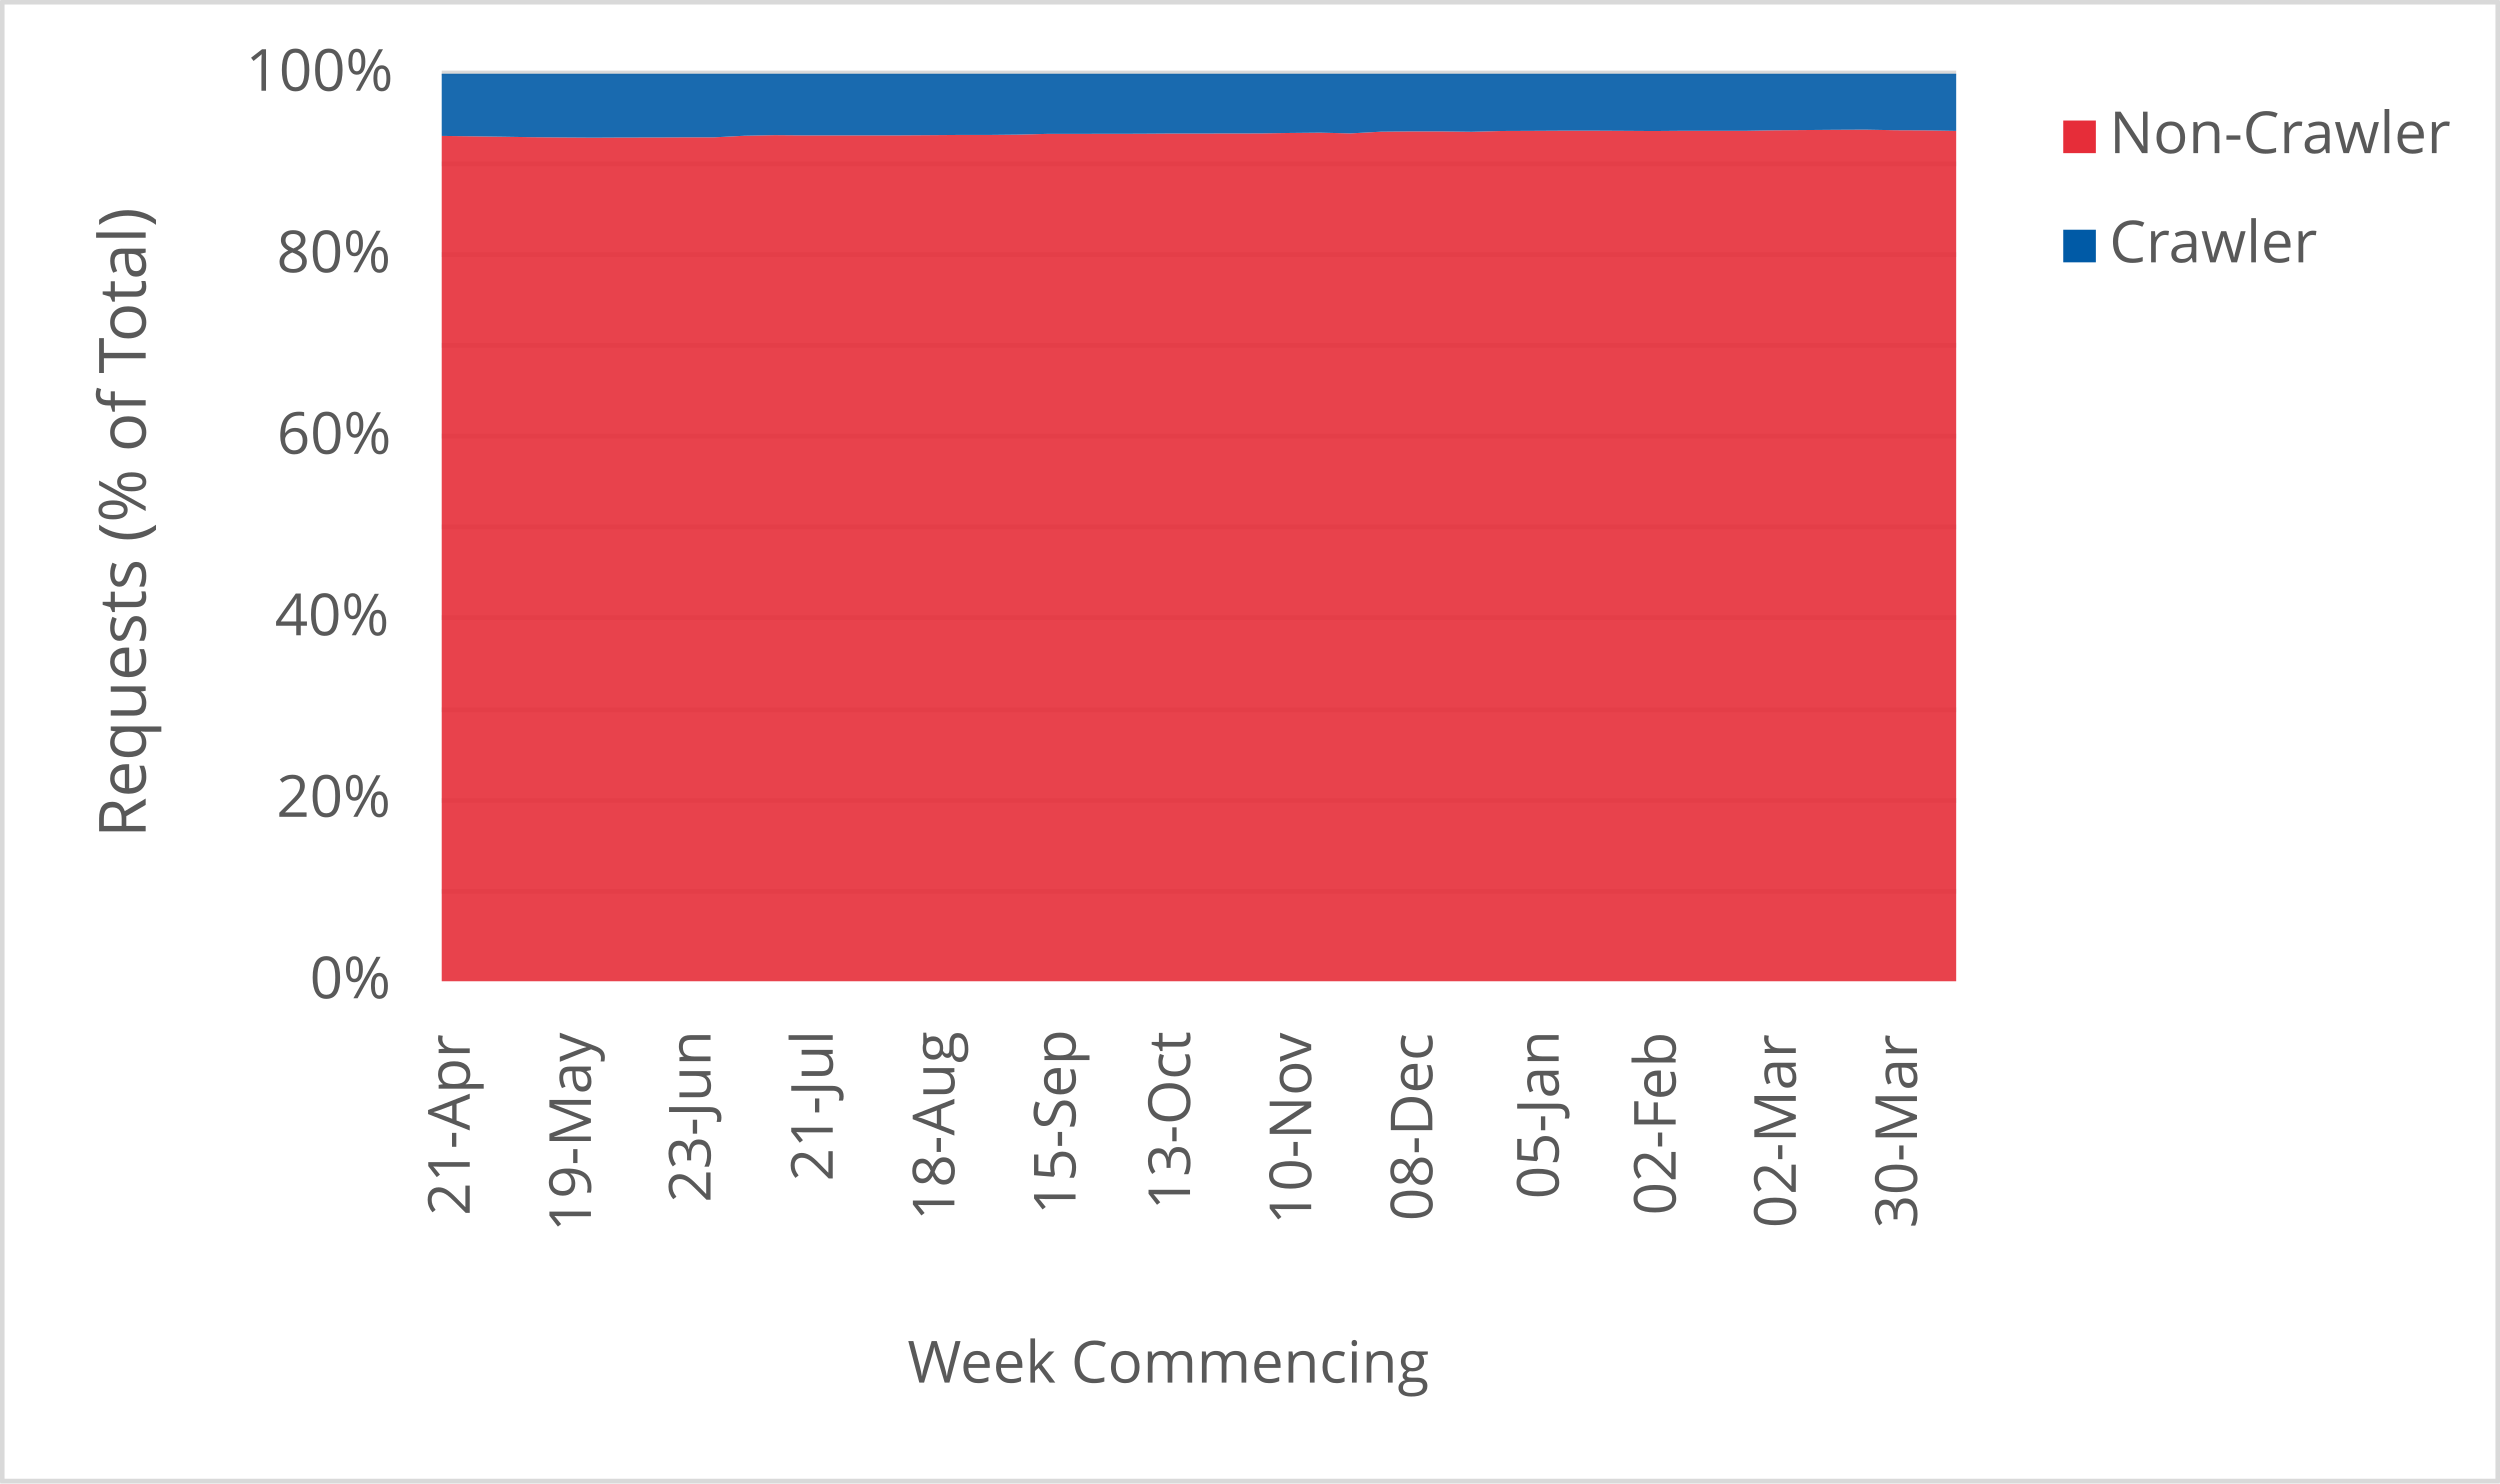
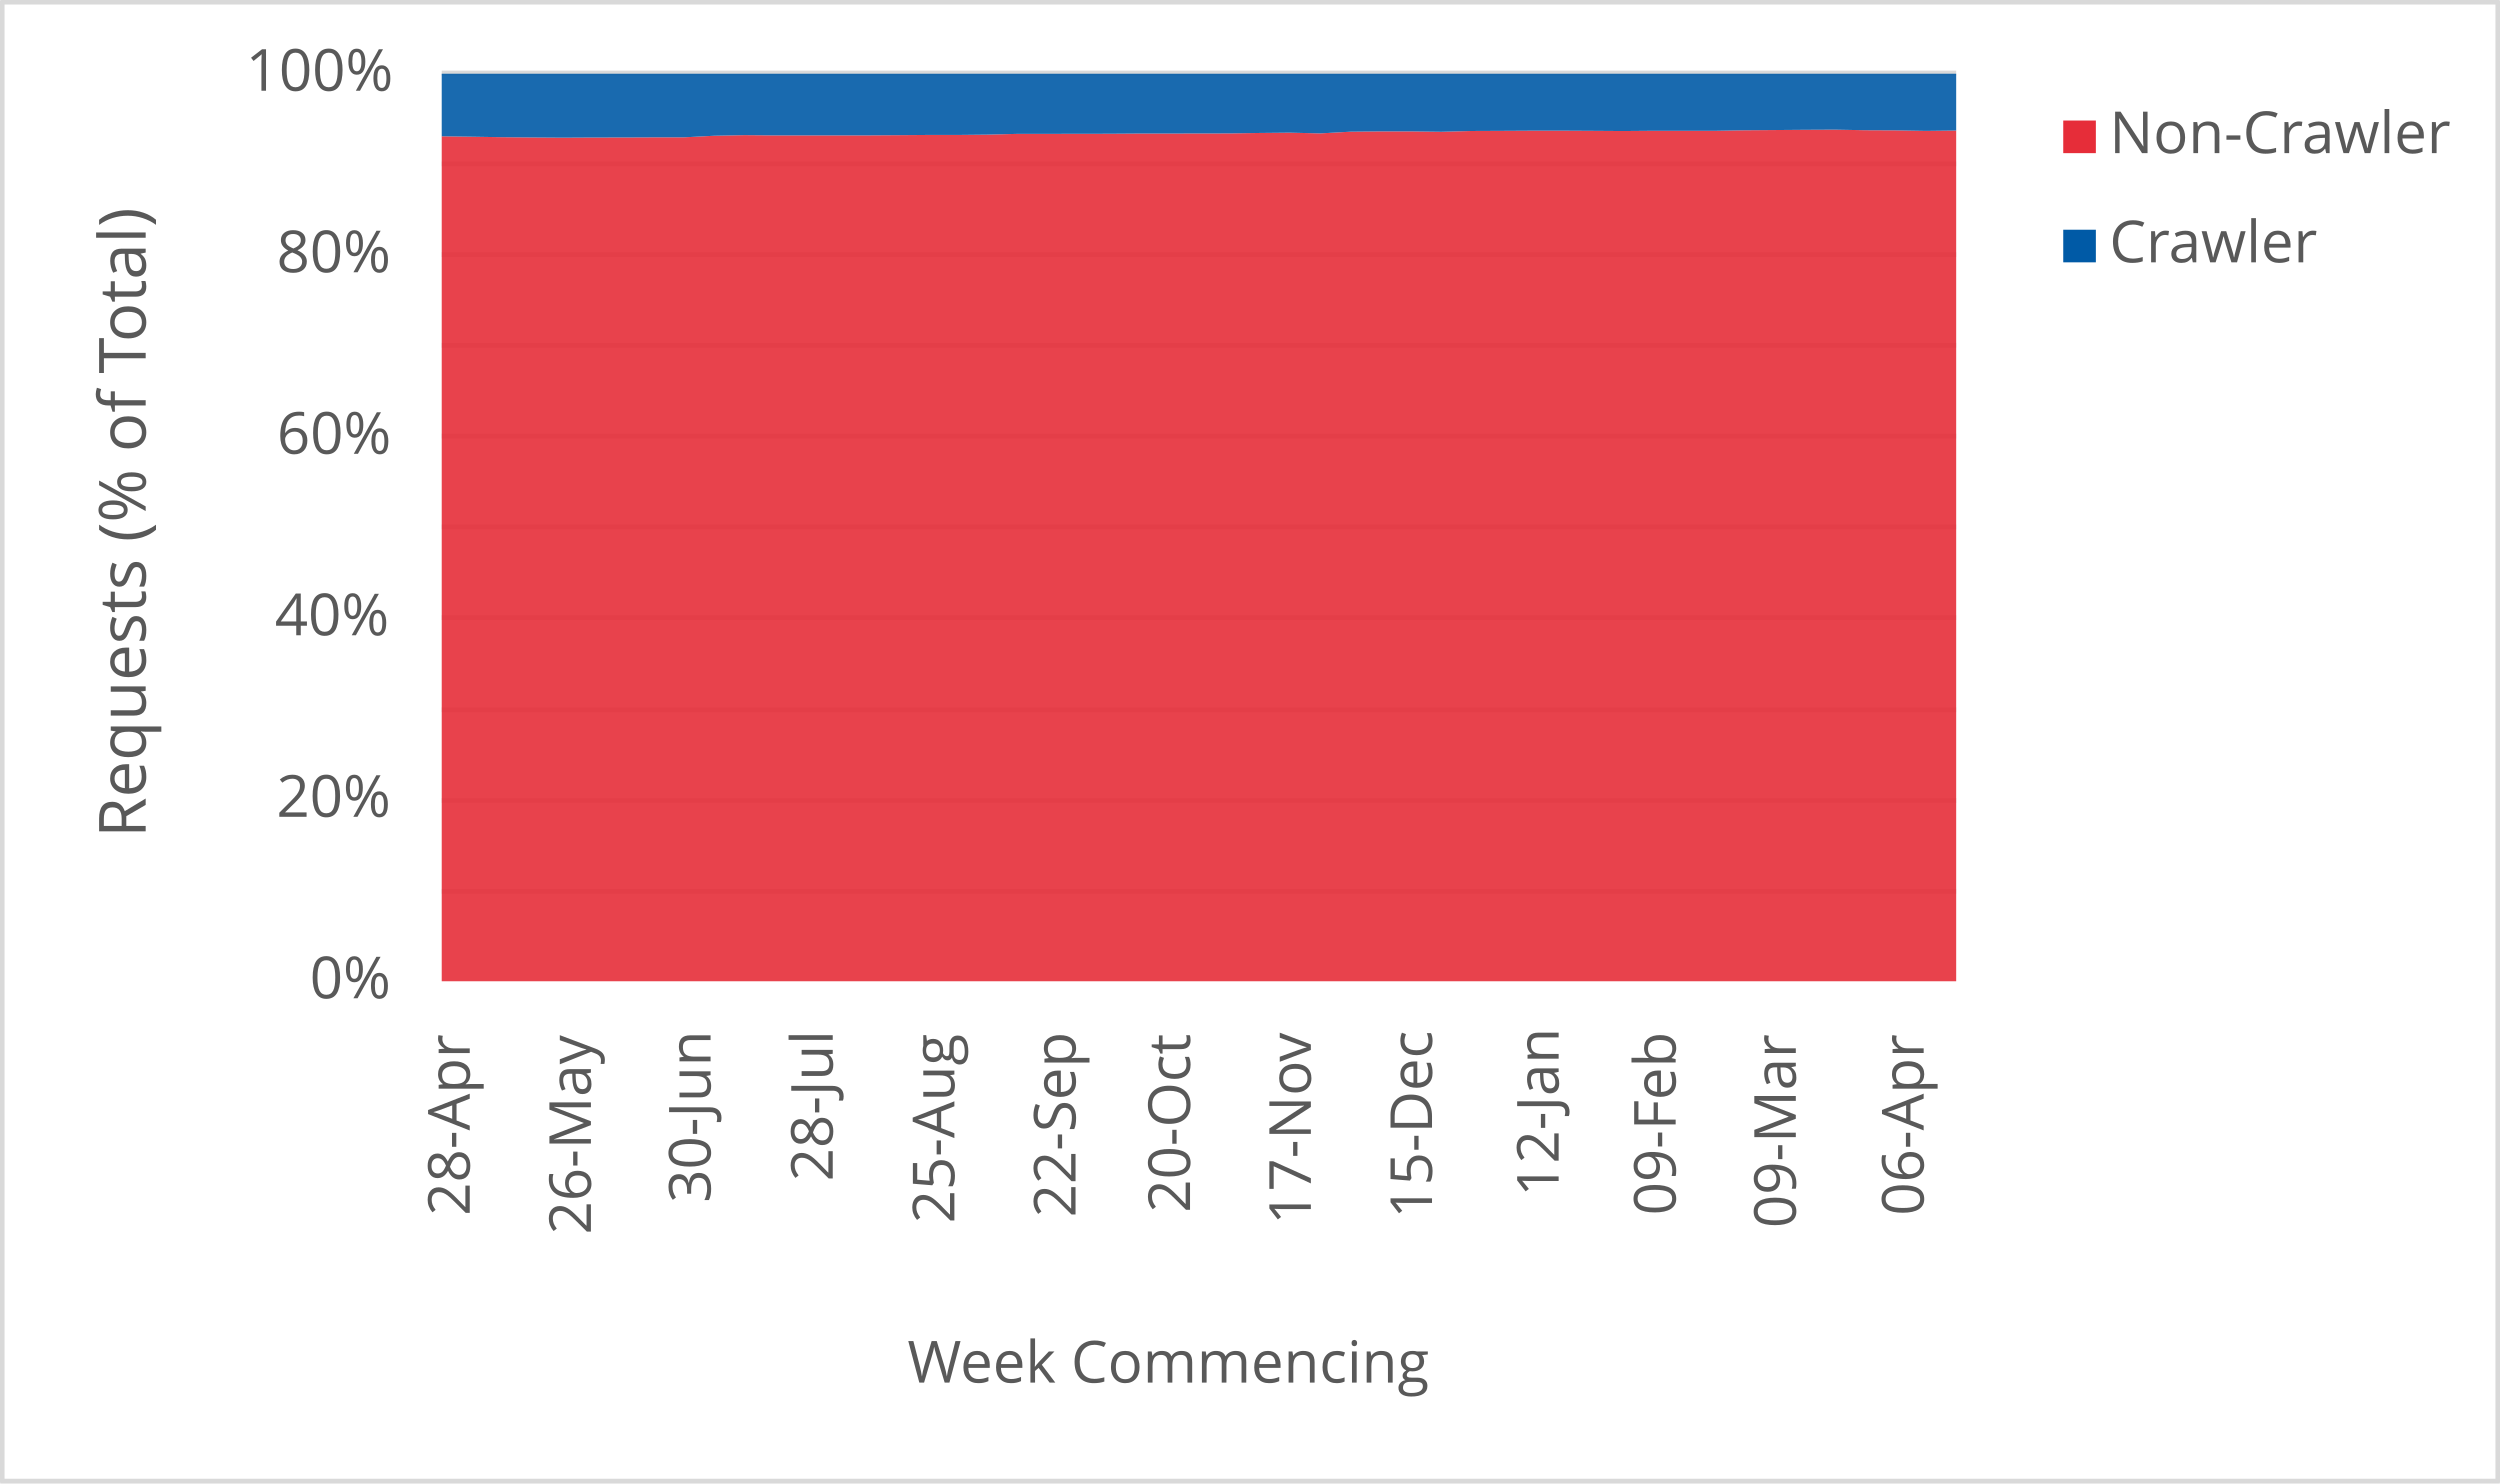
<svg xmlns="http://www.w3.org/2000/svg" width="1763" height="1046" xml:space="preserve" overflow="hidden">
  <defs>
    <clipPath id="clip0">
      <rect x="2917" y="346" width="1763" height="1046" />
    </clipPath>
  </defs>
  <g clip-path="url(#clip0)" transform="translate(-2917 -346)">
    <rect x="2918" y="347" width="1760" height="1043" fill="#FFFFFF" />
    <g>
      <path d="    M3228.5 974.532 4296.5 974.532    M3228.5 910.53 4296.5 910.53    M3228.5 846.528 4296.5 846.528    M3228.5 781.526 4296.5 781.526    M3228.5 717.524 4296.5 717.524    M3228.5 653.522 4296.5 653.522    M3228.5 589.52 4296.5 589.52    M3228.5 525.517 4296.5 525.517    M3228.5 461.515 4296.5 461.515    M3228.5 397.5 4296.5 397.5" stroke="#D9D9D9" stroke-width="3.438" stroke-linejoin="round" stroke-miterlimit="10" fill="none" />
    </g>
    <g>
      <path d="M 1038.5 4296.5 1038.5" stroke="#D9D9D9" stroke-width="3.438" stroke-linejoin="round" stroke-miterlimit="10" fill="none" fill-rule="evenodd" />
    </g>
    <g>
-       <text fill="#595959" font-family="Verdana,Open Sans,DejaVu Sans,sans-serif" font-weight="400" font-size="41" transform="matrix(6.12323e-17 -1 1 6.12323e-17 3248.269 1203.302)">21-Apr</text>
+       <text fill="#595959" font-family="Verdana,Open Sans,DejaVu Sans,sans-serif" font-weight="400" font-size="41" transform="matrix(6.12323e-17 -1 1 6.12323e-17 3248.269 1203.302)">28-Apr</text>
    </g>
    <g>
-       <text fill="#595959" font-family="Verdana,Open Sans,DejaVu Sans,sans-serif" font-weight="400" font-size="41" transform="matrix(6.12323e-17 -1 1 6.12323e-17 3333.709 1214.753)">19-May</text>
+       <text fill="#595959" font-family="Verdana,Open Sans,DejaVu Sans,sans-serif" font-weight="400" font-size="41" transform="matrix(6.12323e-17 -1 1 6.12323e-17 3333.709 1216.515)">26-May</text>
    </g>
    <g>
-       <text fill="#595959" font-family="Verdana,Open Sans,DejaVu Sans,sans-serif" font-weight="400" font-size="41" transform="matrix(6.12323e-17 -1 1 6.12323e-17 3418.078 1194.053)">23-Jun</text>
+       <text fill="#595959" font-family="Verdana,Open Sans,DejaVu Sans,sans-serif" font-weight="400" font-size="41" transform="matrix(6.12323e-17 -1 1 6.12323e-17 3418.098 1194.173)">30-Jun</text>
    </g>
    <g>
-       <text fill="#595959" font-family="Verdana,Open Sans,DejaVu Sans,sans-serif" font-weight="400" font-size="41" transform="matrix(6.12323e-17 -1 1 6.12323e-17 3504.249 1179.039)">21-Jul</text>
+       <text fill="#595959" font-family="Verdana,Open Sans,DejaVu Sans,sans-serif" font-weight="400" font-size="41" transform="matrix(6.12323e-17 -1 1 6.12323e-17 3504.249 1179.039)">28-Jul</text>
    </g>
    <g>
-       <text fill="#595959" font-family="Verdana,Open Sans,DejaVu Sans,sans-serif" font-weight="400" font-size="41" transform="matrix(6.12323e-17 -1 1 6.12323e-17 3590.029 1206.906)">18-Aug</text>
+       <text fill="#595959" font-family="Verdana,Open Sans,DejaVu Sans,sans-serif" font-weight="400" font-size="41" transform="matrix(6.12323e-17 -1 1 6.12323e-17 3590.029 1208.667)">25-Aug</text>
    </g>
    <g>
-       <text fill="#595959" font-family="Verdana,Open Sans,DejaVu Sans,sans-serif" font-weight="400" font-size="41" transform="matrix(6.12323e-17 -1 1 6.12323e-17 3675.469 1202.662)">15-Sep</text>
+       <text fill="#595959" font-family="Verdana,Open Sans,DejaVu Sans,sans-serif" font-weight="400" font-size="41" transform="matrix(6.12323e-17 -1 1 6.12323e-17 3675.469 1204.423)">22-Sep</text>
    </g>
    <g>
-       <text fill="#595959" font-family="Verdana,Open Sans,DejaVu Sans,sans-serif" font-weight="400" font-size="41" transform="matrix(6.12323e-17 -1 1 6.12323e-17 3756.205 1199.378)">13-Oct</text>
+       <text fill="#595959" font-family="Verdana,Open Sans,DejaVu Sans,sans-serif" font-weight="400" font-size="41" transform="matrix(6.12323e-17 -1 1 6.12323e-17 3756.205 1201.14)">20-Oct</text>
    </g>
    <g>
-       <text fill="#595959" font-family="Verdana,Open Sans,DejaVu Sans,sans-serif" font-weight="400" font-size="41" transform="matrix(6.12323e-17 -1 1 6.12323e-17 3841.645 1209.708)">10-Nov</text>
+       <text fill="#595959" font-family="Verdana,Open Sans,DejaVu Sans,sans-serif" font-weight="400" font-size="41" transform="matrix(6.12323e-17 -1 1 6.12323e-17 3841.414 1209.708)">17-Nov</text>
    </g>
    <g>
-       <text fill="#595959" font-family="Verdana,Open Sans,DejaVu Sans,sans-serif" font-weight="400" font-size="41" transform="matrix(6.12323e-17 -1 1 6.12323e-17 3927.085 1207.086)">08-Dec</text>
+       <text fill="#595959" font-family="Verdana,Open Sans,DejaVu Sans,sans-serif" font-weight="400" font-size="41" transform="matrix(6.12323e-17 -1 1 6.12323e-17 3926.854 1205.364)">15-Dec</text>
    </g>
    <g>
-       <text fill="#595959" font-family="Verdana,Open Sans,DejaVu Sans,sans-serif" font-weight="400" font-size="41" transform="matrix(6.12323e-17 -1 1 6.12323e-17 4016.178 1191.651)">05-Jan</text>
+       <text fill="#595959" font-family="Verdana,Open Sans,DejaVu Sans,sans-serif" font-weight="400" font-size="41" transform="matrix(6.12323e-17 -1 1 6.12323e-17 4016.158 1189.929)">12-Jan</text>
    </g>
    <g>
-       <text fill="#595959" font-family="Verdana,Open Sans,DejaVu Sans,sans-serif" font-weight="400" font-size="41" transform="matrix(6.12323e-17 -1 1 6.12323e-17 4098.675 1203.042)">02-Feb</text>
+       <text fill="#595959" font-family="Verdana,Open Sans,DejaVu Sans,sans-serif" font-weight="400" font-size="41" transform="matrix(6.12323e-17 -1 1 6.12323e-17 4098.675 1203.042)">09-Feb</text>
    </g>
    <g>
-       <text fill="#595959" font-family="Verdana,Open Sans,DejaVu Sans,sans-serif" font-weight="400" font-size="41" transform="matrix(6.12323e-17 -1 1 6.12323e-17 4183.405 1212.011)">02-Mar</text>
+       <text fill="#595959" font-family="Verdana,Open Sans,DejaVu Sans,sans-serif" font-weight="400" font-size="41" transform="matrix(6.12323e-17 -1 1 6.12323e-17 4183.405 1212.011)">09-Mar</text>
    </g>
    <g>
-       <text fill="#595959" font-family="Verdana,Open Sans,DejaVu Sans,sans-serif" font-weight="400" font-size="41" transform="matrix(6.12323e-17 -1 1 6.12323e-17 4268.845 1212.171)">30-Mar</text>
+       <text fill="#595959" font-family="Verdana,Open Sans,DejaVu Sans,sans-serif" font-weight="400" font-size="41" transform="matrix(6.12323e-17 -1 1 6.12323e-17 4273.569 1203.262)">06-Apr</text>
    </g>
    <g>
      <text fill="#595959" font-family="Verdana,Open Sans,DejaVu Sans,sans-serif" font-weight="400" font-size="41" transform="matrix(1 0 0 1 3135.448 1050)">0%</text>
    </g>
    <g>
      <text fill="#595959" font-family="Verdana,Open Sans,DejaVu Sans,sans-serif" font-weight="400" font-size="41" transform="matrix(1 0 0 1 3111.965 922)">20%</text>
    </g>
    <g>
      <text fill="#595959" font-family="Verdana,Open Sans,DejaVu Sans,sans-serif" font-weight="400" font-size="41" transform="matrix(1 0 0 1 3110.824 794)">40%</text>
    </g>
    <g>
      <text fill="#595959" font-family="Verdana,Open Sans,DejaVu Sans,sans-serif" font-weight="400" font-size="41" transform="matrix(1 0 0 1 3112.306 666)">60%</text>
    </g>
    <g>
      <text fill="#595959" font-family="Verdana,Open Sans,DejaVu Sans,sans-serif" font-weight="400" font-size="41" transform="matrix(1 0 0 1 3112.045 538)">80%</text>
    </g>
    <g>
      <text fill="#595959" font-family="Verdana,Open Sans,DejaVu Sans,sans-serif" font-weight="400" font-size="41" transform="matrix(1 0 0 1 3090.284 410)">100%</text>
    </g>
    <g>
      <text fill="#595959" font-family="Verdana,Open Sans,DejaVu Sans,sans-serif" font-weight="400" font-size="41" transform="matrix(1 0 0 1 3556.971 1321)">Week Commencing</text>
    </g>
    <g>
      <text fill="#595959" font-family="Verdana,Open Sans,DejaVu Sans,sans-serif" font-weight="400" font-size="46" transform="matrix(6.12323e-17 -1 1 6.12323e-17 3019.73 936.7666)">Requests (% of Total)</text>
    </g>
    <rect x="2918.5" y="347.5" width="1760" height="1043" stroke="#D9D9D9" stroke-width="3.438" stroke-linejoin="round" stroke-miterlimit="10" fill="none" />
    <g>
-       <path d="M3228.5 1038 3249.86 1038 3271.22 1038 3292.58 1038 3313.94 1038 3335.3 1038 3356.66 1038 3378.02 1038 3399.38 1038 3420.74 1038 3442.1 1038 3463.46 1038 3484.82 1038 3506.18 1038 3527.54 1038 3548.9 1038 3570.26 1038 3591.62 1038 3612.98 1038 3634.34 1038 3655.7 1038 3677.06 1038 3698.42 1038 3719.78 1038 3741.14 1038 3762.5 1038 3783.86 1038 3805.22 1038 3826.58 1038 3847.94 1038 3869.3 1038 3890.66 1038 3912.02 1038 3933.38 1038 3954.74 1038 3976.1 1038 3997.46 1038 4018.82 1038 4040.18 1038 4061.54 1038 4082.9 1038 4104.26 1038 4125.62 1038 4146.98 1038 4168.34 1038 4189.7 1038 4211.06 1038 4232.42 1038 4253.78 1038 4275.14 1038 4296.5 1038 4296.5 438.303 4275.14 437.933 4253.78 437.83 4232.42 437.427 4211.06 437.533 4189.7 437.708 4168.34 437.879 4146.98 438.257 4125.62 438.254 4104.26 438.228 4082.9 438.402 4061.54 438.259 4040.18 438.142 4018.82 438.149 3997.46 438.275 3976.1 438.371 3954.74 438.938 3933.38 438.66 3912.02 438.655 3890.66 438.875 3869.3 440.073 3847.94 439.546 3826.58 439.765 3805.22 440.093 3783.86 440.111 3762.5 440.177 3741.14 440.173 3719.78 440.328 3698.42 440.348 3677.06 440.406 3655.7 440.408 3634.34 440.942 3612.98 441.171 3591.62 441.173 3570.26 441.339 3548.9 441.487 3527.54 441.483 3506.18 441.485 3484.82 441.49 3463.46 441.298 3442.1 441.726 3420.74 442.842 3399.38 442.854 3378.02 442.958 3356.66 442.973 3335.3 443.096 3313.94 442.945 3292.58 442.754 3271.22 442.404 3249.86 442.111 3228.5 441.833 3228.5 1038Z" fill="#e62d39" opacity="0.9" />
+       <path d="M3228.5 1038 3249.86 1038 3271.22 1038 3292.58 1038 3313.94 1038 3335.3 1038 3356.66 1038 3378.02 1038 3399.38 1038 3420.74 1038 3442.1 1038 3463.46 1038 3484.82 1038 3506.18 1038 3527.54 1038 3548.9 1038 3570.26 1038 3591.62 1038 3612.98 1038 3634.34 1038 3655.7 1038 3677.06 1038 3698.42 1038 3719.78 1038 3741.14 1038 3762.5 1038 3783.86 1038 3805.22 1038 3826.58 1038 3847.94 1038 3869.3 1038 3890.66 1038 3912.02 1038 3933.38 1038 3954.74 1038 3976.1 1038 3997.46 1038 4018.82 1038 4040.18 1038 4061.54 1038 4082.9 1038 4104.26 1038 4125.62 1038 4146.98 1038 4168.34 1038 4189.7 1038 4211.06 1038 4232.42 1038 4253.78 1038 4275.14 1038 4296.5 1038 4296.5 438.046 4275.14 438.303 4253.78 437.933 4232.42 437.83 4211.06 437.427 4189.7 437.533 4168.34 437.708 4146.98 437.879 4125.62 438.257 4104.26 438.254 4082.9 438.228 4061.54 438.402 4040.18 438.259 4018.82 438.142 3997.46 438.149 3976.1 438.275 3954.74 438.371 3933.38 438.938 3912.02 438.66 3890.66 438.655 3869.3 438.875 3847.94 440.073 3826.58 439.546 3805.22 439.765 3783.86 440.093 3762.5 440.111 3741.14 440.177 3719.78 440.173 3698.42 440.328 3677.06 440.348 3655.7 440.406 3634.34 440.408 3612.98 440.942 3591.62 441.171 3570.26 441.173 3548.9 441.339 3527.54 441.487 3506.18 441.483 3484.82 441.485 3463.46 441.49 3442.1 441.298 3420.74 441.726 3399.38 442.842 3378.02 442.854 3356.66 442.958 3335.3 442.973 3313.94 443.096 3292.58 442.945 3271.22 442.754 3249.86 442.404 3228.5 442.111 3228.5 1038Z" fill="#e62d39" opacity="0.9" />
    </g>
    <g>
-       <path d="M3228.5 441.833 3249.86 442.111 3271.22 442.404 3292.58 442.754 3313.94 442.945 3335.3 443.096 3356.66 442.973 3378.02 442.958 3399.38 442.854 3420.74 442.842 3442.1 441.726 3463.46 441.298 3484.82 441.49 3506.18 441.485 3527.54 441.483 3548.9 441.487 3570.26 441.339 3591.62 441.173 3612.98 441.171 3634.34 440.942 3655.7 440.408 3677.06 440.406 3698.42 440.348 3719.78 440.328 3741.14 440.173 3762.5 440.177 3783.86 440.111 3805.22 440.093 3826.58 439.765 3847.94 439.546 3869.3 440.073 3890.66 438.875 3912.02 438.655 3933.38 438.66 3954.74 438.938 3976.1 438.371 3997.46 438.275 4018.82 438.149 4040.18 438.142 4061.54 438.259 4082.9 438.402 4104.26 438.228 4125.62 438.254 4146.98 438.257 4168.34 437.879 4189.7 437.708 4211.06 437.533 4232.42 437.427 4253.78 437.83 4275.14 437.933 4296.5 438.303 4296.5 398 4275.14 398 4253.78 398 4232.42 398 4211.06 398 4189.7 398 4168.34 398 4146.98 398 4125.62 398 4104.26 398 4082.9 398 4061.54 398 4040.18 398 4018.82 398 3997.46 398 3976.1 398 3954.74 398 3933.38 398 3912.02 398 3890.66 398 3869.3 398 3847.94 398 3826.58 398 3805.22 398 3783.86 398 3762.5 398 3741.14 398 3719.78 398 3698.42 398 3677.06 398 3655.7 398 3634.34 398 3612.98 398 3591.62 398 3570.26 398 3548.9 398 3527.54 398 3506.18 398 3484.82 398 3463.46 398 3442.1 398 3420.74 398 3399.38 398 3378.02 398 3356.66 398 3335.3 398 3313.94 398 3292.58 398 3271.22 398 3249.86 398 3228.5 398 3228.5 441.833Z" fill="#005aa6" opacity="0.9" />
+       <path d="M3228.5 442.111 3249.86 442.404 3271.22 442.754 3292.58 442.945 3313.94 443.096 3335.3 442.973 3356.66 442.958 3378.02 442.854 3399.38 442.842 3420.74 441.726 3442.1 441.298 3463.46 441.49 3484.82 441.485 3506.18 441.483 3527.54 441.487 3548.9 441.339 3570.26 441.173 3591.62 441.171 3612.98 440.942 3634.34 440.408 3655.7 440.406 3677.06 440.348 3698.42 440.328 3719.78 440.173 3741.14 440.177 3762.5 440.111 3783.86 440.093 3805.22 439.765 3826.58 439.546 3847.94 440.073 3869.3 438.875 3890.66 438.655 3912.02 438.66 3933.38 438.938 3954.74 438.371 3976.1 438.275 3997.46 438.149 4018.82 438.142 4040.18 438.259 4061.54 438.402 4082.9 438.228 4104.26 438.254 4125.62 438.257 4146.98 437.879 4168.34 437.708 4189.7 437.533 4211.06 437.427 4232.42 437.83 4253.78 437.933 4275.14 438.303 4296.5 438.046 4296.5 398 4275.14 398 4253.78 398 4232.42 398 4211.06 398 4189.7 398 4168.34 398 4146.98 398 4125.62 398 4104.26 398 4082.9 398 4061.54 398 4040.18 398 4018.82 398 3997.46 398 3976.1 398 3954.74 398 3933.38 398 3912.02 398 3890.66 398 3869.3 398 3847.94 398 3826.58 398 3805.22 398 3783.86 398 3762.5 398 3741.14 398 3719.78 398 3698.42 398 3677.06 398 3655.7 398 3634.34 398 3612.98 398 3591.62 398 3570.26 398 3548.9 398 3527.54 398 3506.18 398 3484.82 398 3463.46 398 3442.1 398 3420.74 398 3399.38 398 3378.02 398 3356.66 398 3335.3 398 3313.94 398 3292.58 398 3271.22 398 3249.86 398 3228.5 398 3228.5 442.111Z" fill="#005aa6" opacity="0.9" />
    </g>
    <g>
      <rect x="4372" y="431" width="23" height="23" fill="#e62d39" />
    </g>
    <g>
      <text fill="#595959" font-family="Verdana,Open Sans,DejaVu Sans,sans-serif" font-weight="400" font-size="41" transform="matrix(1 0 0 1 4404.56 454)">Non-Crawler</text>
    </g>
    <g>
      <rect x="4372" y="508" width="23" height="23" fill="#005aa6" />
    </g>
    <g>
      <text fill="#595959" font-family="Verdana,Open Sans,DejaVu Sans,sans-serif" font-weight="400" font-size="41" transform="matrix(1 0 0 1 4404.56 531)">Crawler</text>
    </g>
  </g>
</svg>
